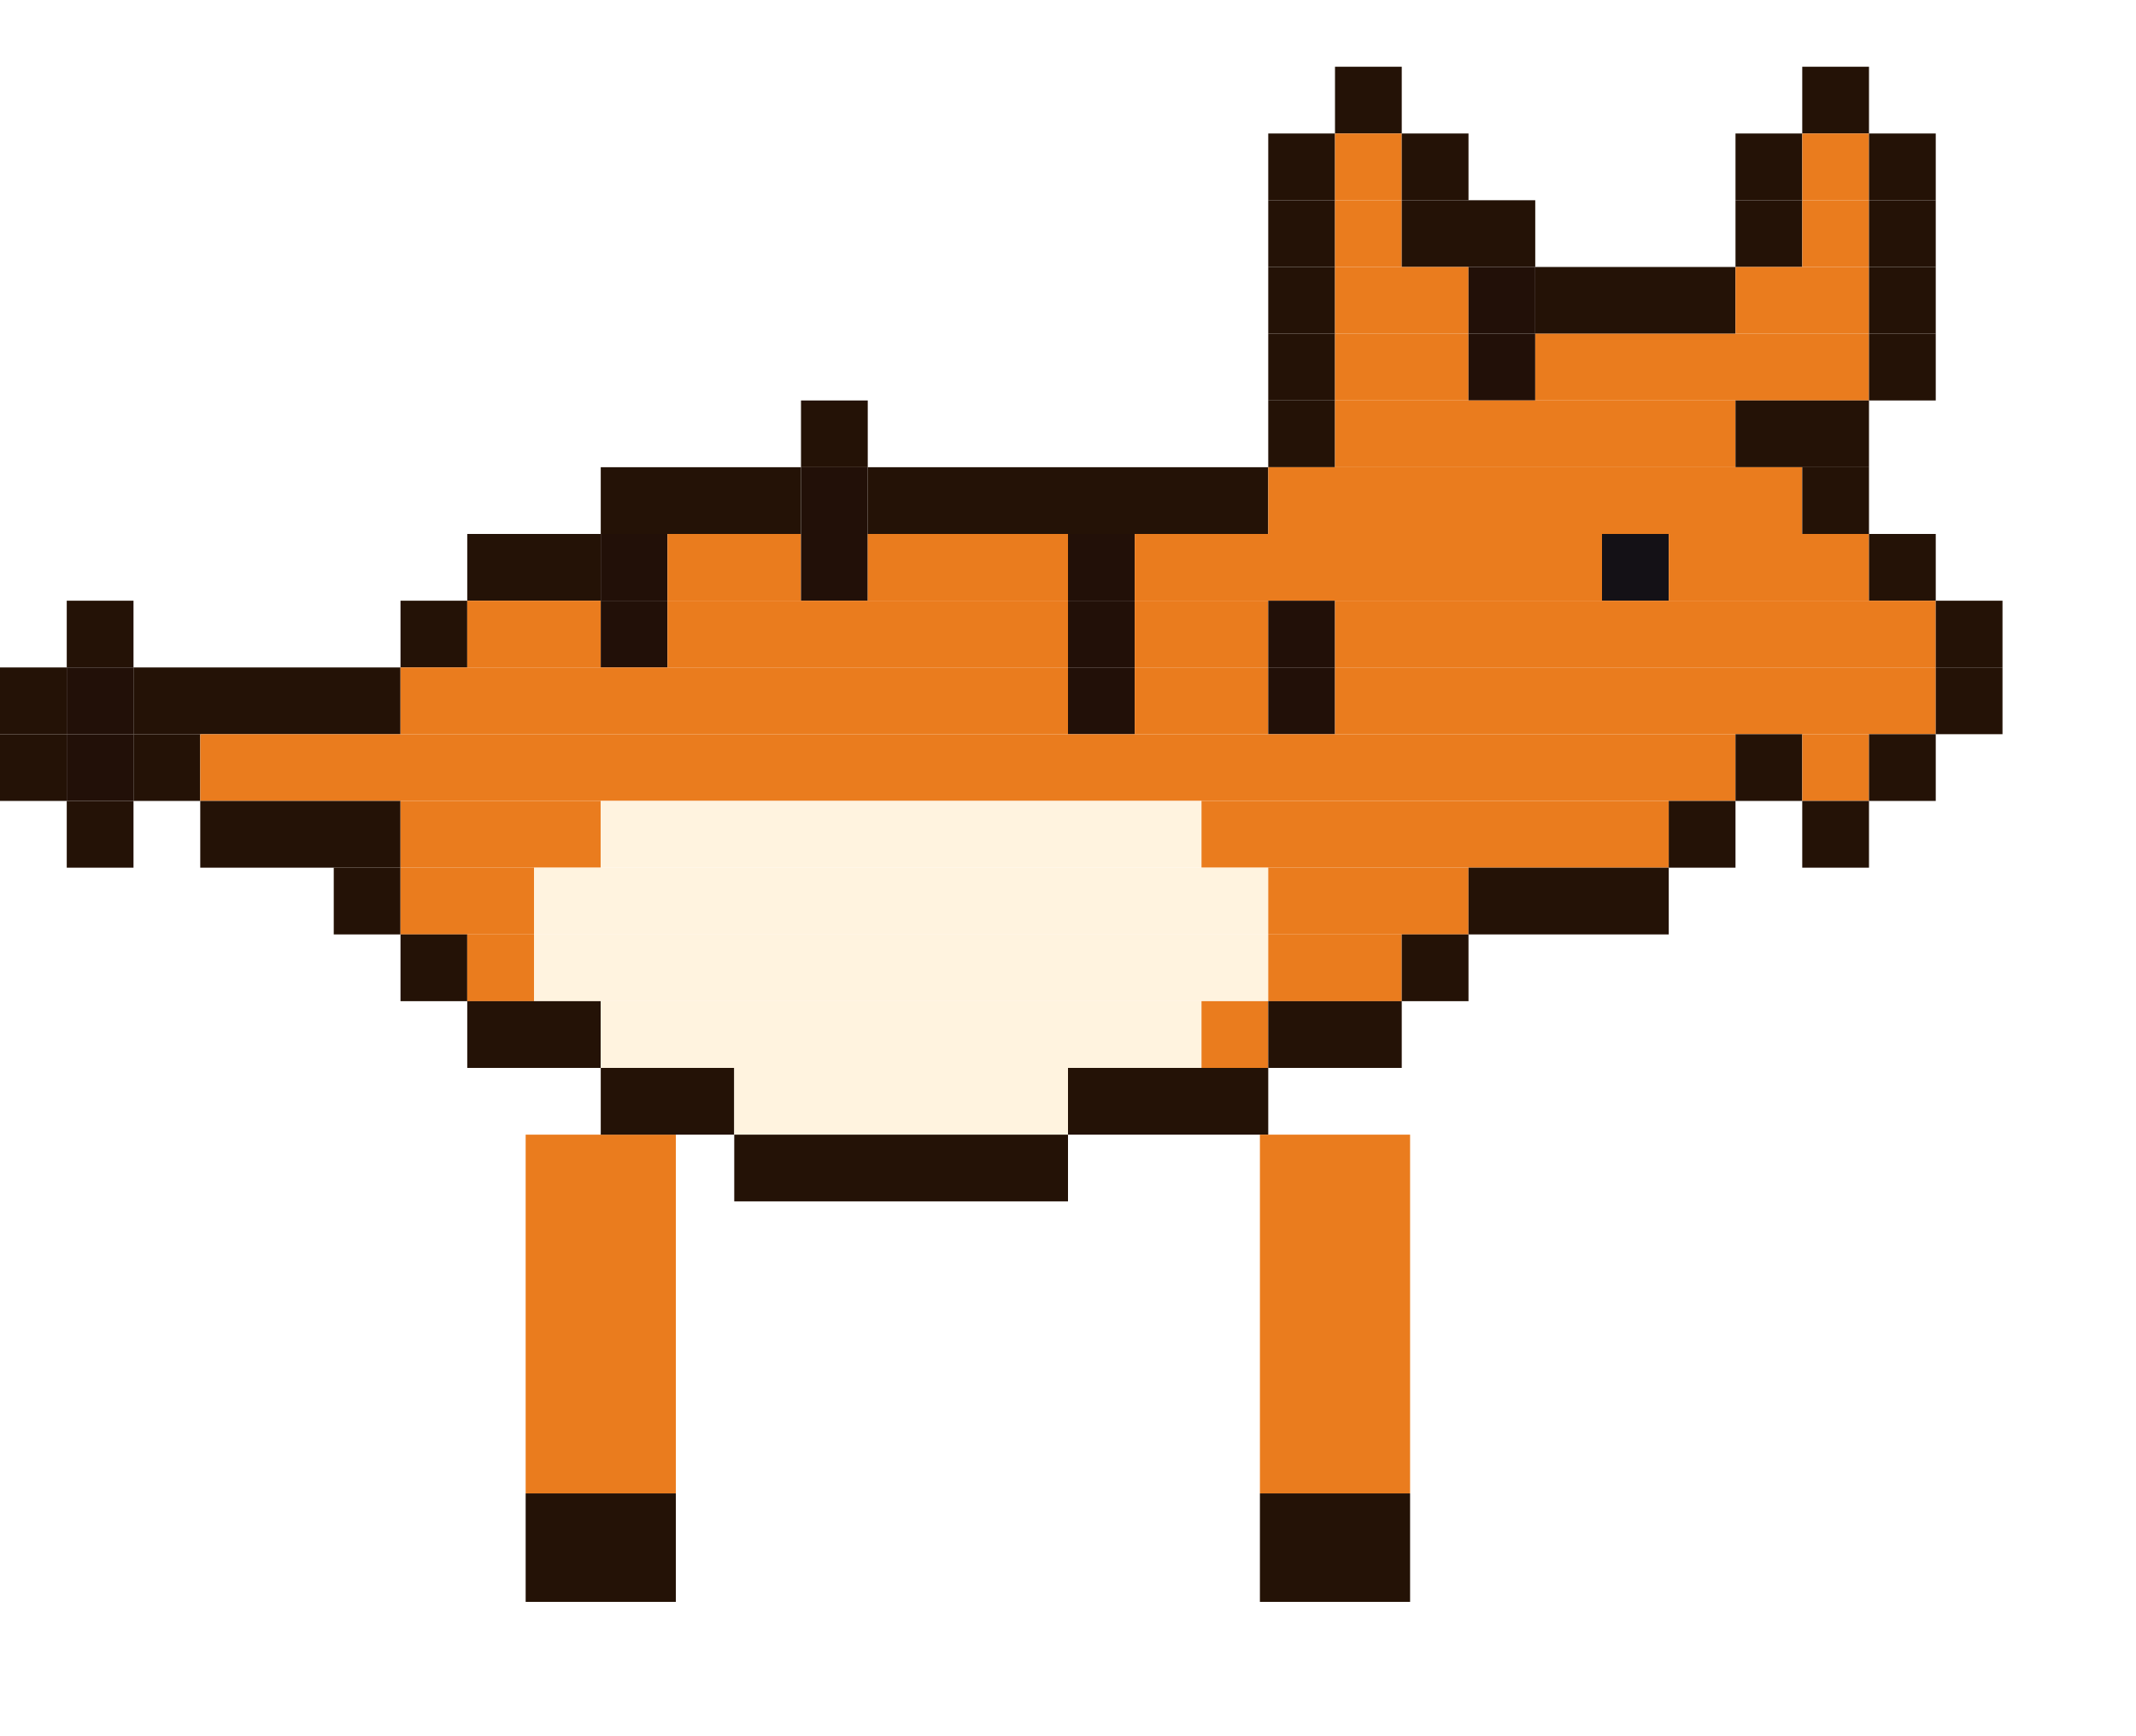
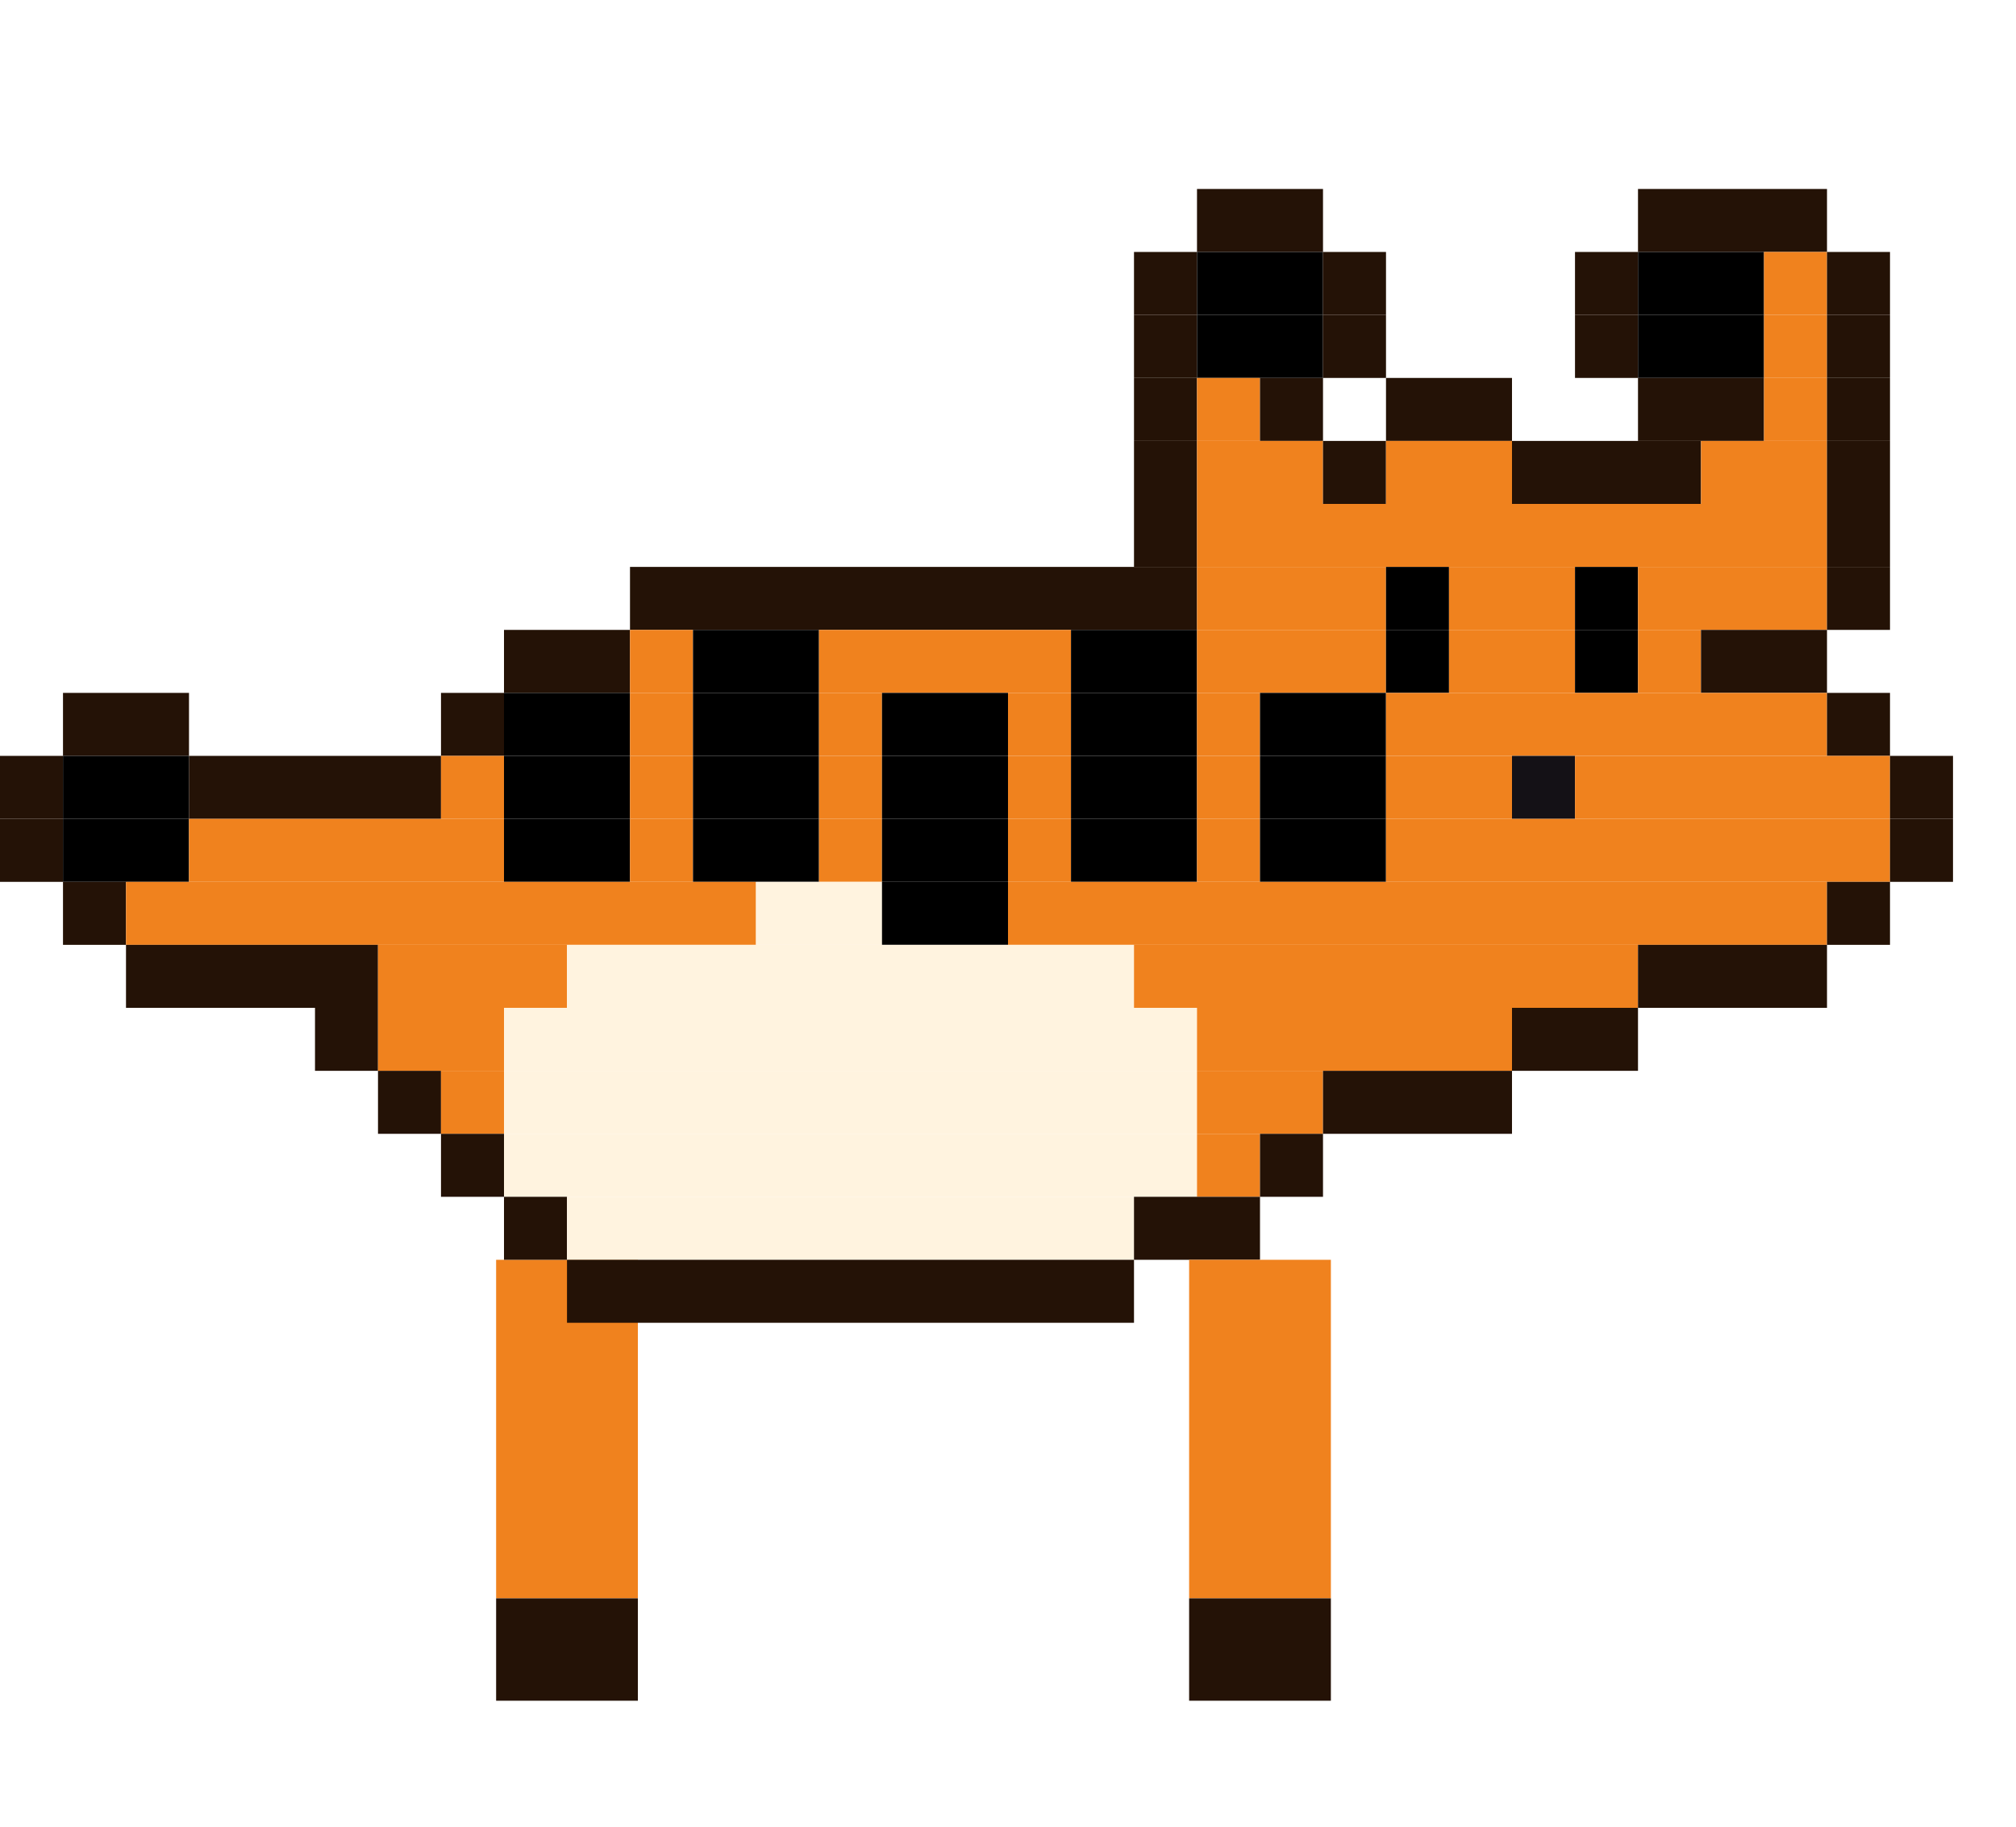
- <svg xmlns="http://www.w3.org/2000/svg" width="256" height="208" viewBox="0 0 256 208">
-   <g transform="rotate(0 72 136)">
-     <rect x="63" y="136" width="18" height="43" fill="#ea7c1e" />
-     <rect x="63" y="179" width="18" height="13" fill="#241206" />
-     <animateTransform attributeName="transform" type="rotate" calcMode="discrete" values="18.0 72 136;5.9 72 136;-5.9 72 136;-18.0 72 136;-5.9 72 136;5.9 72 136" keyTimes="0;0.167;0.333;0.5;0.667;0.833" dur="1.2s" repeatCount="indefinite" />
+ <svg xmlns="http://www.w3.org/2000/svg" width="256" height="232" viewBox="0 0 256 232">
+   <g transform="rotate(0 72 160)">
+     <rect x="63" y="160" width="18" height="43" fill="#f0821e" />
+     <rect x="63" y="203" width="18" height="13" fill="#241206" />
+     <animateTransform attributeName="transform" type="rotate" calcMode="discrete" values="18.0 72 160;5.9 72 160;-5.9 72 160;-18.0 72 160;-5.9 72 160;5.9 72 160" keyTimes="0;0.167;0.333;0.5;0.667;0.833" dur="1.2s" repeatCount="indefinite" />
  </g>
-   <rect x="160" y="8" width="8" height="8" fill="#241206" />
-   <rect x="216" y="8" width="8" height="8" fill="#241206" />
-   <rect x="152" y="16" width="8" height="8" fill="#241206" />
-   <rect x="160" y="16" width="8" height="8" fill="#ea7c1e" />
-   <rect x="168" y="16" width="8" height="8" fill="#241206" />
-   <rect x="208" y="16" width="8" height="8" fill="#241206" />
-   <rect x="216" y="16" width="8" height="8" fill="#ea7c1e" />
-   <rect x="224" y="16" width="8" height="8" fill="#241206" />
-   <rect x="152" y="24" width="8" height="8" fill="#241206" />
-   <rect x="160" y="24" width="8" height="8" fill="#ea7c1e" />
-   <rect x="168" y="24" width="16" height="8" fill="#241206" />
-   <rect x="208" y="24" width="8" height="8" fill="#241206" />
-   <rect x="216" y="24" width="8" height="8" fill="#ea7c1e" />
-   <rect x="224" y="24" width="8" height="8" fill="#241206" />
-   <rect x="152" y="32" width="8" height="8" fill="#241206" />
-   <rect x="160" y="32" width="16" height="8" fill="#ea7c1e" />
-   <rect x="176" y="32" width="8" height="8" fill="#221008" />
-   <rect x="184" y="32" width="24" height="8" fill="#241206" />
-   <rect x="208" y="32" width="16" height="8" fill="#ea7c1e" />
-   <rect x="224" y="32" width="8" height="8" fill="#241206" />
-   <rect x="152" y="40" width="8" height="8" fill="#241206" />
-   <rect x="160" y="40" width="16" height="8" fill="#ea7c1e" />
-   <rect x="176" y="40" width="8" height="8" fill="#221008" />
-   <rect x="184" y="40" width="40" height="8" fill="#ea7c1e" />
-   <rect x="224" y="40" width="8" height="8" fill="#241206" />
-   <rect x="96" y="48" width="8" height="8" fill="#241206" />
-   <rect x="152" y="48" width="8" height="8" fill="#241206" />
-   <rect x="160" y="48" width="48" height="8" fill="#ea7c1e" />
+   <rect x="152" y="24" width="16" height="8" fill="#241206" />
+   <rect x="208" y="24" width="24" height="8" fill="#241206" />
+   <rect x="144" y="32" width="8" height="8" fill="#241206" />
+   <rect x="152" y="32" width="16" height="8" fill="#000000" />
+   <rect x="168" y="32" width="8" height="8" fill="#241206" />
+   <rect x="200" y="32" width="8" height="8" fill="#241206" />
+   <rect x="208" y="32" width="16" height="8" fill="#000000" />
+   <rect x="224" y="32" width="8" height="8" fill="#f0821e" />
+   <rect x="232" y="32" width="8" height="8" fill="#241206" />
+   <rect x="144" y="40" width="8" height="8" fill="#241206" />
+   <rect x="152" y="40" width="16" height="8" fill="#000000" />
+   <rect x="168" y="40" width="8" height="8" fill="#241206" />
+   <rect x="200" y="40" width="8" height="8" fill="#241206" />
+   <rect x="208" y="40" width="16" height="8" fill="#000000" />
+   <rect x="224" y="40" width="8" height="8" fill="#f0821e" />
+   <rect x="232" y="40" width="8" height="8" fill="#241206" />
+   <rect x="144" y="48" width="8" height="8" fill="#241206" />
+   <rect x="152" y="48" width="8" height="8" fill="#f0821e" />
+   <rect x="160" y="48" width="8" height="8" fill="#241206" />
+   <rect x="176" y="48" width="16" height="8" fill="#241206" />
  <rect x="208" y="48" width="16" height="8" fill="#241206" />
-   <rect x="72" y="56" width="24" height="8" fill="#241206" />
-   <rect x="96" y="56" width="8" height="8" fill="#221008" />
-   <rect x="104" y="56" width="48" height="8" fill="#241206" />
-   <rect x="152" y="56" width="64" height="8" fill="#ea7c1e" />
-   <rect x="216" y="56" width="8" height="8" fill="#241206" />
-   <rect x="56" y="64" width="16" height="8" fill="#241206" />
-   <rect x="72" y="64" width="8" height="8" fill="#221008" />
-   <rect x="80" y="64" width="16" height="8" fill="#ea7c1e" />
-   <rect x="96" y="64" width="8" height="8" fill="#221008" />
-   <rect x="104" y="64" width="24" height="8" fill="#ea7c1e" />
-   <rect x="128" y="64" width="8" height="8" fill="#221008" />
-   <rect x="136" y="64" width="56" height="8" fill="#ea7c1e" />
-   <rect x="192" y="64" width="8" height="8" fill="#141116" />
-   <rect x="200" y="64" width="24" height="8" fill="#ea7c1e" />
-   <rect x="224" y="64" width="8" height="8" fill="#241206" />
-   <rect x="8" y="72" width="8" height="8" fill="#241206" />
-   <rect x="48" y="72" width="8" height="8" fill="#241206" />
-   <rect x="56" y="72" width="16" height="8" fill="#ea7c1e" />
-   <rect x="72" y="72" width="8" height="8" fill="#221008" />
-   <rect x="80" y="72" width="48" height="8" fill="#ea7c1e" />
-   <rect x="128" y="72" width="8" height="8" fill="#221008" />
-   <rect x="136" y="72" width="16" height="8" fill="#ea7c1e" />
-   <rect x="152" y="72" width="8" height="8" fill="#221008" />
-   <rect x="160" y="72" width="72" height="8" fill="#ea7c1e" />
+   <rect x="224" y="48" width="8" height="8" fill="#f0821e" />
+   <rect x="232" y="48" width="8" height="8" fill="#241206" />
+   <rect x="144" y="56" width="8" height="8" fill="#241206" />
+   <rect x="152" y="56" width="16" height="8" fill="#f0821e" />
+   <rect x="168" y="56" width="8" height="8" fill="#241206" />
+   <rect x="176" y="56" width="16" height="8" fill="#f0821e" />
+   <rect x="192" y="56" width="24" height="8" fill="#241206" />
+   <rect x="216" y="56" width="16" height="8" fill="#f0821e" />
+   <rect x="232" y="56" width="8" height="8" fill="#241206" />
+   <rect x="144" y="64" width="8" height="8" fill="#241206" />
+   <rect x="152" y="64" width="80" height="8" fill="#f0821e" />
+   <rect x="232" y="64" width="8" height="8" fill="#241206" />
+   <rect x="80" y="72" width="72" height="8" fill="#241206" />
+   <rect x="152" y="72" width="24" height="8" fill="#f0821e" />
+   <rect x="176" y="72" width="8" height="8" fill="#000000" />
+   <rect x="184" y="72" width="16" height="8" fill="#f0821e" />
+   <rect x="200" y="72" width="8" height="8" fill="#000000" />
+   <rect x="208" y="72" width="24" height="8" fill="#f0821e" />
  <rect x="232" y="72" width="8" height="8" fill="#241206" />
-   <rect x="0" y="80" width="8" height="8" fill="#241206" />
-   <rect x="8" y="80" width="8" height="8" fill="#221008" />
-   <rect x="16" y="80" width="32" height="8" fill="#241206" />
-   <rect x="48" y="80" width="80" height="8" fill="#ea7c1e" />
-   <rect x="128" y="80" width="8" height="8" fill="#221008" />
-   <rect x="136" y="80" width="16" height="8" fill="#ea7c1e" />
-   <rect x="152" y="80" width="8" height="8" fill="#221008" />
-   <rect x="160" y="80" width="72" height="8" fill="#ea7c1e" />
-   <rect x="232" y="80" width="8" height="8" fill="#241206" />
-   <rect x="0" y="88" width="8" height="8" fill="#241206" />
-   <rect x="8" y="88" width="8" height="8" fill="#221008" />
-   <rect x="16" y="88" width="8" height="8" fill="#241206" />
-   <rect x="24" y="88" width="184" height="8" fill="#ea7c1e" />
-   <rect x="208" y="88" width="8" height="8" fill="#241206" />
-   <rect x="216" y="88" width="8" height="8" fill="#ea7c1e" />
-   <rect x="224" y="88" width="8" height="8" fill="#241206" />
-   <rect x="8" y="96" width="8" height="8" fill="#241206" />
-   <rect x="24" y="96" width="24" height="8" fill="#241206" />
-   <rect x="48" y="96" width="24" height="8" fill="#ea7c1e" />
-   <rect x="72" y="96" width="72" height="8" fill="#fff3df" />
-   <rect x="144" y="96" width="56" height="8" fill="#ea7c1e" />
-   <rect x="200" y="96" width="8" height="8" fill="#241206" />
-   <rect x="216" y="96" width="8" height="8" fill="#241206" />
-   <rect x="40" y="104" width="8" height="8" fill="#241206" />
-   <rect x="48" y="104" width="16" height="8" fill="#ea7c1e" />
-   <rect x="64" y="104" width="88" height="8" fill="#fff3df" />
-   <rect x="152" y="104" width="24" height="8" fill="#ea7c1e" />
-   <rect x="176" y="104" width="24" height="8" fill="#241206" />
-   <rect x="48" y="112" width="8" height="8" fill="#241206" />
-   <rect x="56" y="112" width="8" height="8" fill="#ea7c1e" />
-   <rect x="64" y="112" width="88" height="8" fill="#fff3df" />
-   <rect x="152" y="112" width="16" height="8" fill="#ea7c1e" />
-   <rect x="168" y="112" width="8" height="8" fill="#241206" />
-   <rect x="56" y="120" width="16" height="8" fill="#241206" />
+   <rect x="64" y="80" width="16" height="8" fill="#241206" />
+   <rect x="80" y="80" width="8" height="8" fill="#f0821e" />
+   <rect x="88" y="80" width="16" height="8" fill="#000000" />
+   <rect x="104" y="80" width="32" height="8" fill="#f0821e" />
+   <rect x="136" y="80" width="16" height="8" fill="#000000" />
+   <rect x="152" y="80" width="24" height="8" fill="#f0821e" />
+   <rect x="176" y="80" width="8" height="8" fill="#000000" />
+   <rect x="184" y="80" width="16" height="8" fill="#f0821e" />
+   <rect x="200" y="80" width="8" height="8" fill="#000000" />
+   <rect x="208" y="80" width="8" height="8" fill="#f0821e" />
+   <rect x="216" y="80" width="16" height="8" fill="#241206" />
+   <rect x="8" y="88" width="16" height="8" fill="#241206" />
+   <rect x="56" y="88" width="8" height="8" fill="#241206" />
+   <rect x="64" y="88" width="16" height="8" fill="#000000" />
+   <rect x="80" y="88" width="8" height="8" fill="#f0821e" />
+   <rect x="88" y="88" width="16" height="8" fill="#000000" />
+   <rect x="104" y="88" width="8" height="8" fill="#f0821e" />
+   <rect x="112" y="88" width="16" height="8" fill="#000000" />
+   <rect x="128" y="88" width="8" height="8" fill="#f0821e" />
+   <rect x="136" y="88" width="16" height="8" fill="#000000" />
+   <rect x="152" y="88" width="8" height="8" fill="#f0821e" />
+   <rect x="160" y="88" width="16" height="8" fill="#000000" />
+   <rect x="176" y="88" width="56" height="8" fill="#f0821e" />
+   <rect x="232" y="88" width="8" height="8" fill="#241206" />
+   <rect x="0" y="96" width="8" height="8" fill="#241206" />
+   <rect x="8" y="96" width="16" height="8" fill="#000000" />
+   <rect x="24" y="96" width="32" height="8" fill="#241206" />
+   <rect x="56" y="96" width="8" height="8" fill="#f0821e" />
+   <rect x="64" y="96" width="16" height="8" fill="#000000" />
+   <rect x="80" y="96" width="8" height="8" fill="#f0821e" />
+   <rect x="88" y="96" width="16" height="8" fill="#000000" />
+   <rect x="104" y="96" width="8" height="8" fill="#f0821e" />
+   <rect x="112" y="96" width="16" height="8" fill="#000000" />
+   <rect x="128" y="96" width="8" height="8" fill="#f0821e" />
+   <rect x="136" y="96" width="16" height="8" fill="#000000" />
+   <rect x="152" y="96" width="8" height="8" fill="#f0821e" />
+   <rect x="160" y="96" width="16" height="8" fill="#000000" />
+   <rect x="176" y="96" width="16" height="8" fill="#f0821e" />
+   <rect x="192" y="96" width="8" height="8" fill="#141116" />
+   <rect x="200" y="96" width="40" height="8" fill="#f0821e" />
+   <rect x="240" y="96" width="8" height="8" fill="#241206" />
+   <rect x="0" y="104" width="8" height="8" fill="#241206" />
+   <rect x="8" y="104" width="16" height="8" fill="#000000" />
+   <rect x="24" y="104" width="40" height="8" fill="#f0821e" />
+   <rect x="64" y="104" width="16" height="8" fill="#000000" />
+   <rect x="80" y="104" width="8" height="8" fill="#f0821e" />
+   <rect x="88" y="104" width="16" height="8" fill="#000000" />
+   <rect x="104" y="104" width="8" height="8" fill="#f0821e" />
+   <rect x="112" y="104" width="16" height="8" fill="#000000" />
+   <rect x="128" y="104" width="8" height="8" fill="#f0821e" />
+   <rect x="136" y="104" width="16" height="8" fill="#000000" />
+   <rect x="152" y="104" width="8" height="8" fill="#f0821e" />
+   <rect x="160" y="104" width="16" height="8" fill="#000000" />
+   <rect x="176" y="104" width="64" height="8" fill="#f0821e" />
+   <rect x="240" y="104" width="8" height="8" fill="#241206" />
+   <rect x="8" y="112" width="8" height="8" fill="#241206" />
+   <rect x="16" y="112" width="80" height="8" fill="#f0821e" />
+   <rect x="96" y="112" width="16" height="8" fill="#fff3df" />
+   <rect x="112" y="112" width="16" height="8" fill="#000000" />
+   <rect x="128" y="112" width="104" height="8" fill="#f0821e" />
+   <rect x="232" y="112" width="8" height="8" fill="#241206" />
+   <rect x="16" y="120" width="32" height="8" fill="#241206" />
+   <rect x="48" y="120" width="24" height="8" fill="#f0821e" />
  <rect x="72" y="120" width="72" height="8" fill="#fff3df" />
-   <rect x="144" y="120" width="8" height="8" fill="#ea7c1e" />
-   <rect x="152" y="120" width="16" height="8" fill="#241206" />
-   <rect x="72" y="128" width="16" height="8" fill="#241206" />
-   <rect x="88" y="128" width="40" height="8" fill="#fff3df" />
-   <rect x="128" y="128" width="24" height="8" fill="#241206" />
-   <rect x="88" y="136" width="40" height="8" fill="#241206" />
-   <g transform="rotate(0 160 136)">
-     <rect x="151" y="136" width="18" height="43" fill="#ea7c1e" />
-     <rect x="151" y="179" width="18" height="13" fill="#241206" />
-     <animateTransform attributeName="transform" type="rotate" calcMode="discrete" values="-18.0 160 136;-5.9 160 136;5.9 160 136;18.0 160 136;5.9 160 136;-5.9 160 136" keyTimes="0;0.167;0.333;0.5;0.667;0.833" dur="1.2s" repeatCount="indefinite" />
+   <rect x="144" y="120" width="64" height="8" fill="#f0821e" />
+   <rect x="208" y="120" width="24" height="8" fill="#241206" />
+   <rect x="40" y="128" width="8" height="8" fill="#241206" />
+   <rect x="48" y="128" width="16" height="8" fill="#f0821e" />
+   <rect x="64" y="128" width="88" height="8" fill="#fff3df" />
+   <rect x="152" y="128" width="40" height="8" fill="#f0821e" />
+   <rect x="192" y="128" width="16" height="8" fill="#241206" />
+   <rect x="48" y="136" width="8" height="8" fill="#241206" />
+   <rect x="56" y="136" width="8" height="8" fill="#f0821e" />
+   <rect x="64" y="136" width="88" height="8" fill="#fff3df" />
+   <rect x="152" y="136" width="16" height="8" fill="#f0821e" />
+   <rect x="168" y="136" width="24" height="8" fill="#241206" />
+   <rect x="56" y="144" width="8" height="8" fill="#241206" />
+   <rect x="64" y="144" width="88" height="8" fill="#fff3df" />
+   <rect x="152" y="144" width="8" height="8" fill="#f0821e" />
+   <rect x="160" y="144" width="8" height="8" fill="#241206" />
+   <rect x="64" y="152" width="8" height="8" fill="#241206" />
+   <rect x="72" y="152" width="72" height="8" fill="#fff3df" />
+   <rect x="144" y="152" width="16" height="8" fill="#241206" />
+   <rect x="72" y="160" width="72" height="8" fill="#241206" />
+   <g transform="rotate(0 160 160)">
+     <rect x="151" y="160" width="18" height="43" fill="#f0821e" />
+     <rect x="151" y="203" width="18" height="13" fill="#241206" />
+     <animateTransform attributeName="transform" type="rotate" calcMode="discrete" values="-18.0 160 160;-5.9 160 160;5.9 160 160;18.0 160 160;5.9 160 160;-5.9 160 160" keyTimes="0;0.167;0.333;0.5;0.667;0.833" dur="1.2s" repeatCount="indefinite" />
  </g>
</svg>
